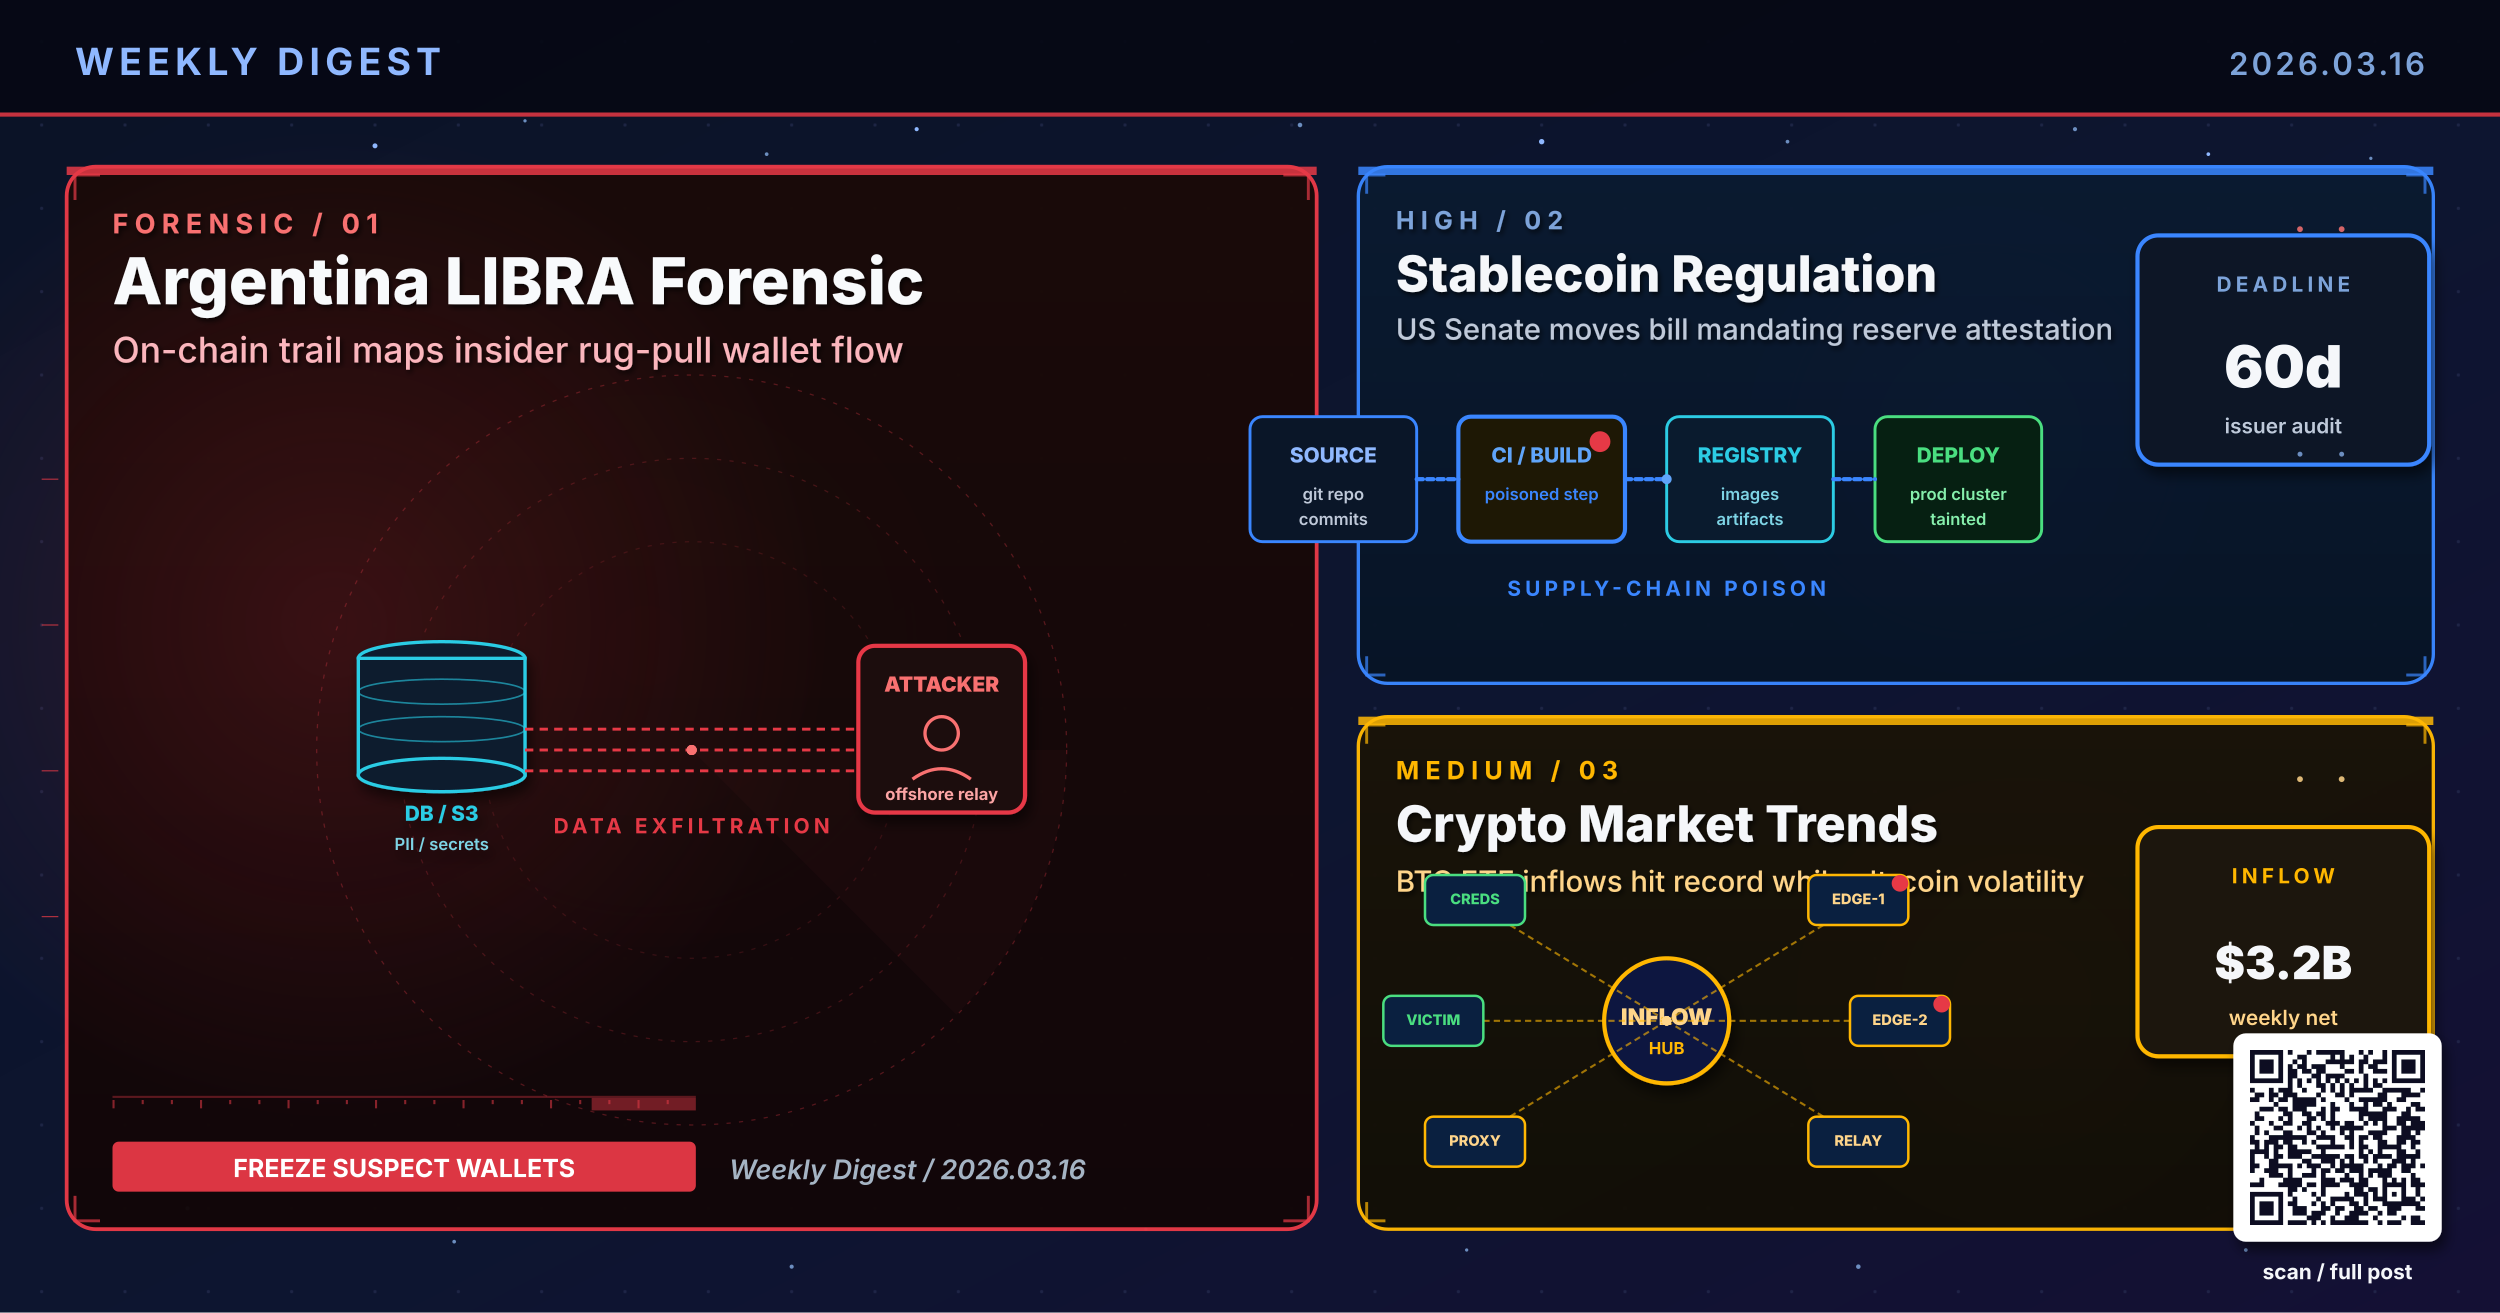
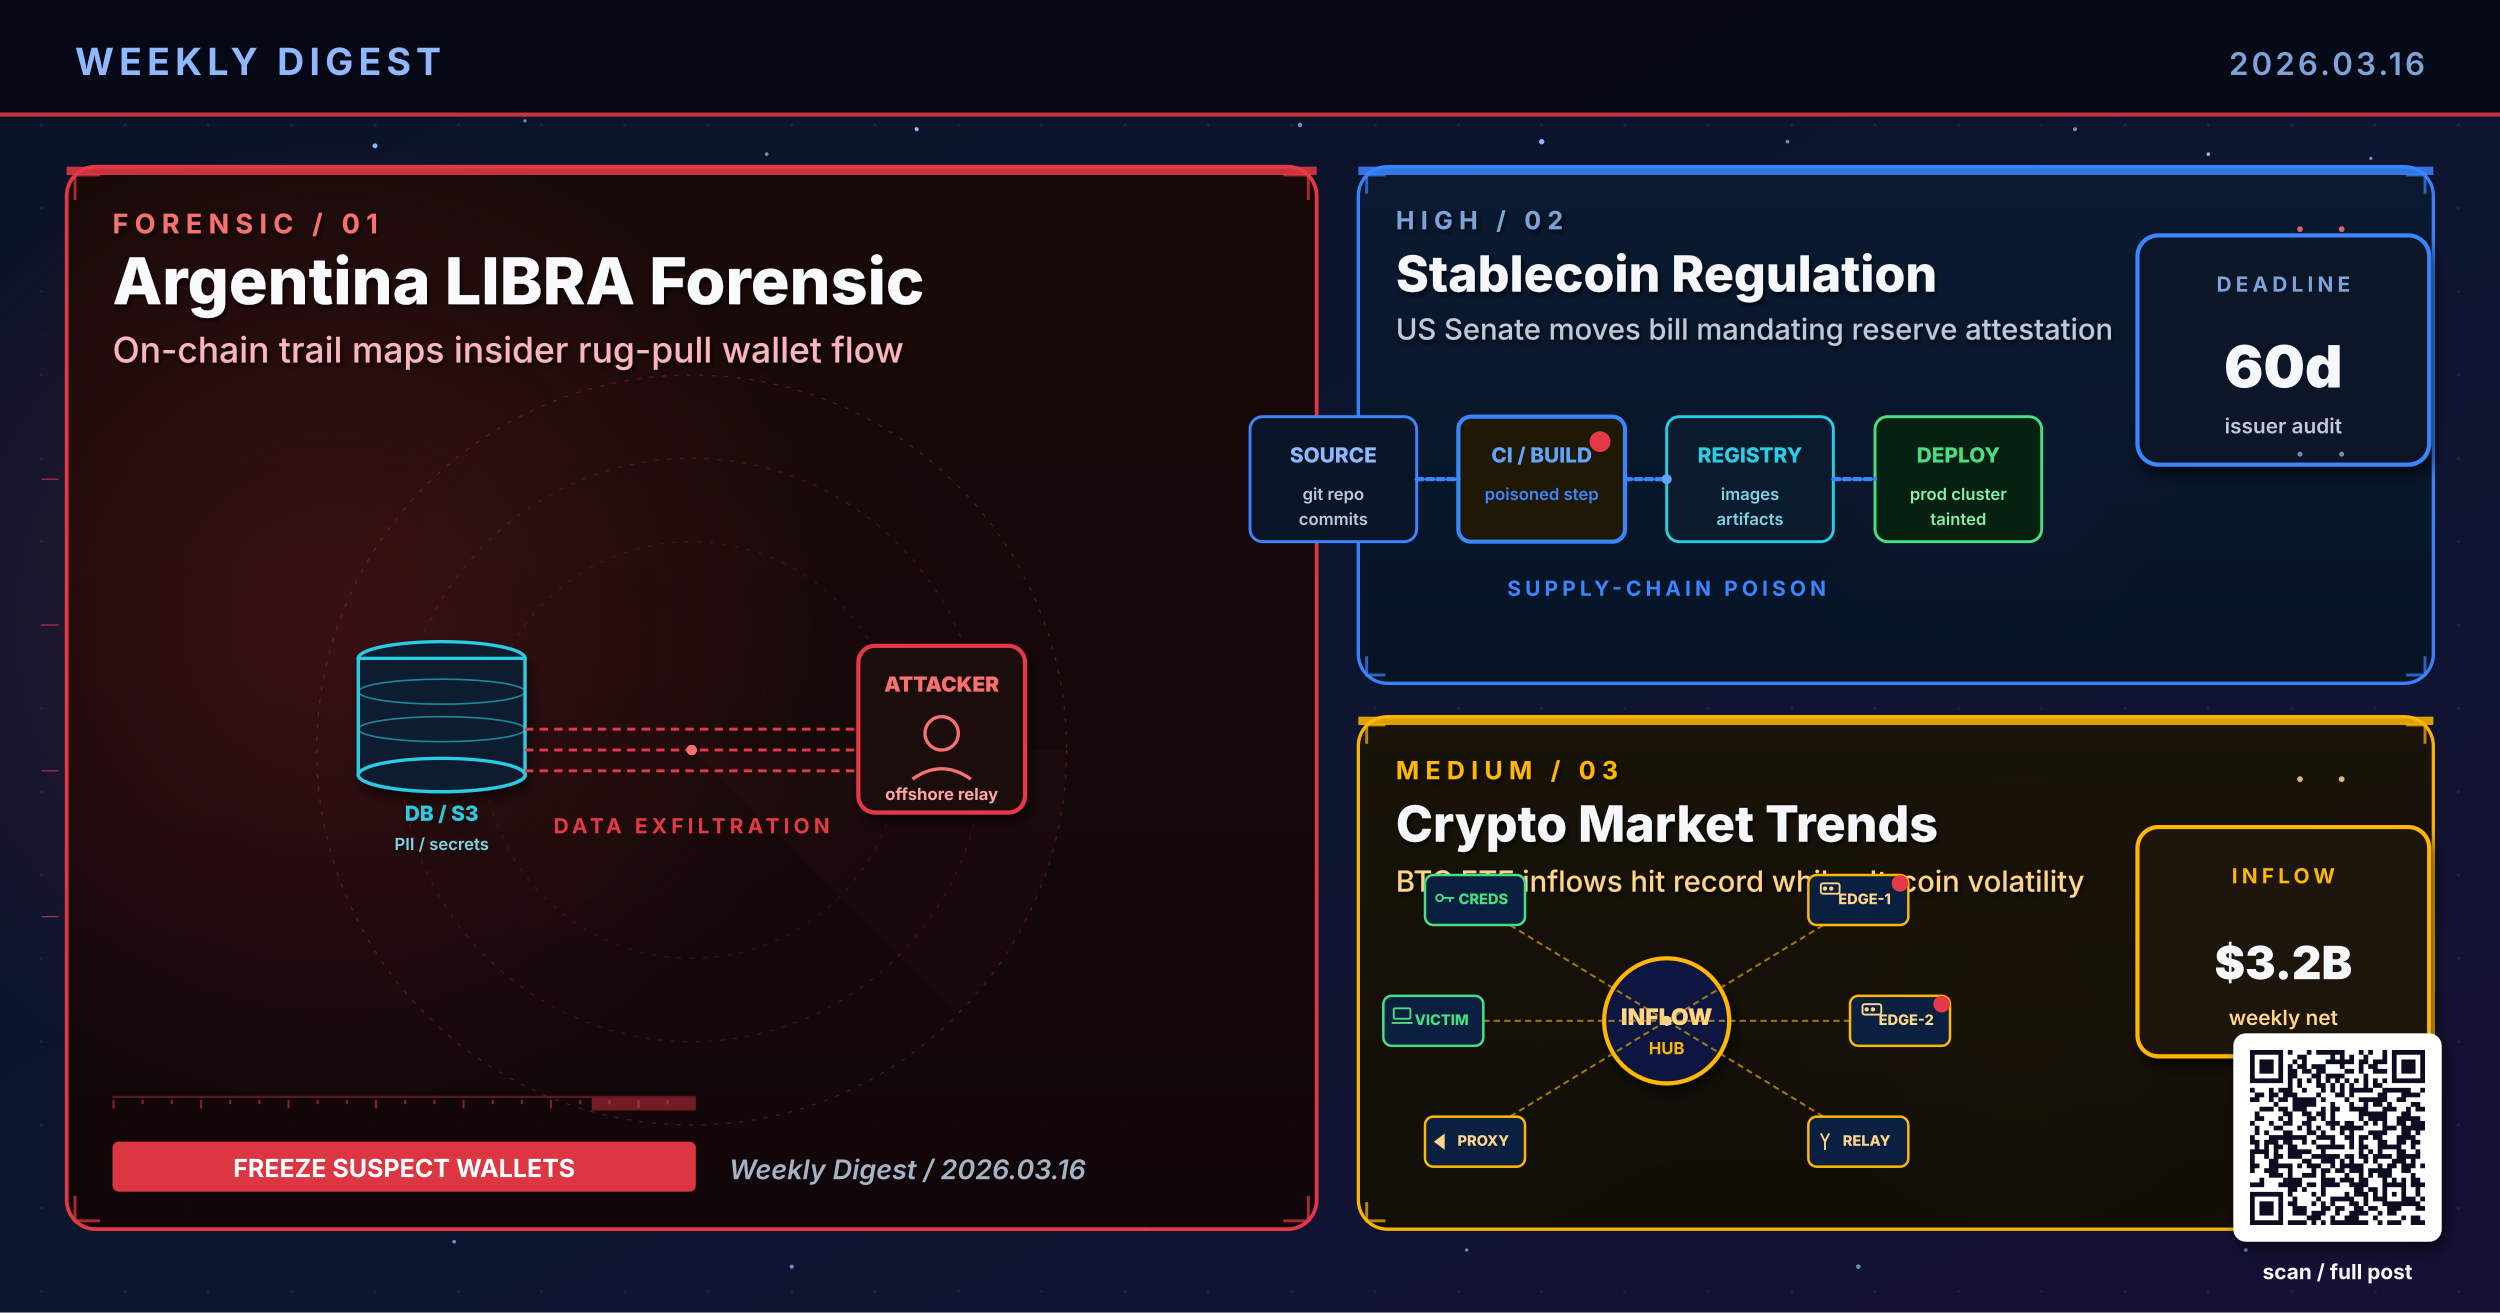
<svg xmlns="http://www.w3.org/2000/svg" viewBox="0 0 1200 630" width="1200" height="630" role="img" aria-label="Weekly digest cover 2026.03.16: Argentina LIBRA Forensic, Stablecoin Regulation, Crypto Market Trends">
  <defs>
    <linearGradient id="bgSpread" x1="0%" y1="0%" x2="100%" y2="100%">
      <stop offset="0%" stop-color="#0B1326" />
      <stop offset="55%" stop-color="#0D1530" />
      <stop offset="100%" stop-color="#141034" />
    </linearGradient>
    <linearGradient id="heroPanel" x1="0%" y1="0%" x2="0%" y2="100%">
      <stop offset="0%" stop-color="#1A0A08" />
      <stop offset="100%" stop-color="#110608" />
    </linearGradient>
    <linearGradient id="heroPanelBlue" x1="0%" y1="0%" x2="0%" y2="100%">
      <stop offset="0%" stop-color="#0A1A30" />
      <stop offset="100%" stop-color="#071426" />
    </linearGradient>
    <linearGradient id="heroPanelAmber" x1="0%" y1="0%" x2="0%" y2="100%">
      <stop offset="0%" stop-color="#1A1208" />
      <stop offset="100%" stop-color="#120E06" />
    </linearGradient>
    <linearGradient id="heroPanelGreen" x1="0%" y1="0%" x2="0%" y2="100%">
      <stop offset="0%" stop-color="#08160E" />
      <stop offset="100%" stop-color="#04100A" />
    </linearGradient>
    <linearGradient id="heroPanelPurple" x1="0%" y1="0%" x2="0%" y2="100%">
      <stop offset="0%" stop-color="#110629" />
      <stop offset="100%" stop-color="#0A0418" />
    </linearGradient>
    <radialGradient id="hotRed" cx="50%" cy="50%" r="50%">
      <stop offset="0%" stop-color="#E63946" stop-opacity="0.6" />
      <stop offset="100%" stop-color="#E63946" stop-opacity="0" />
    </radialGradient>
    <radialGradient id="hotBlue" cx="50%" cy="50%" r="50%">
      <stop offset="0%" stop-color="#3A86FF" stop-opacity="0.5" />
      <stop offset="100%" stop-color="#3A86FF" stop-opacity="0" />
    </radialGradient>
    <radialGradient id="hotAmber" cx="50%" cy="50%" r="50%">
      <stop offset="0%" stop-color="#FFB703" stop-opacity="0.45" />
      <stop offset="100%" stop-color="#FFB703" stop-opacity="0" />
    </radialGradient>
    <radialGradient id="hotGreen" cx="50%" cy="50%" r="50%">
      <stop offset="0%" stop-color="#4ADE80" stop-opacity="0.45" />
      <stop offset="100%" stop-color="#4ADE80" stop-opacity="0" />
    </radialGradient>
    <radialGradient id="hotPurple" cx="50%" cy="50%" r="50%">
      <stop offset="0%" stop-color="#A78BFA" stop-opacity="0.45" />
      <stop offset="100%" stop-color="#A78BFA" stop-opacity="0" />
    </radialGradient>
    <pattern id="envGrid" x="0" y="0" width="40" height="40" patternUnits="userSpaceOnUse">
      <circle cx="20" cy="20" r="0.8" fill="#2A3256" opacity="0.55" />
    </pattern>
    <filter id="softShadow" x="-10%" y="-10%" width="130%" height="130%">
      <feGaussianBlur in="SourceAlpha" stdDeviation="3" />
      <feOffset dx="2" dy="4" />
      <feComponentTransfer>
        <feFuncA type="linear" slope="0.55" />
      </feComponentTransfer>
      <feMerge>
        <feMergeNode />
        <feMergeNode in="SourceGraphic" />
      </feMerge>
    </filter>
    <filter id="textShadow" x="-10%" y="-10%" width="130%" height="130%">
      <feGaussianBlur in="SourceAlpha" stdDeviation="1.2" />
      <feOffset dx="1" dy="1.5" />
      <feComponentTransfer>
        <feFuncA type="linear" slope="0.7" />
      </feComponentTransfer>
      <feMerge>
        <feMergeNode />
        <feMergeNode in="SourceGraphic" />
      </feMerge>
    </filter>
  </defs>
  <rect width="1200" height="630" fill="url(#bgSpread)" />
  <rect width="1200" height="630" fill="url(#envGrid)" />
  <circle cx="310" cy="310" r="160" fill="url(#hotRed)">
    <animate attributeName="opacity" values="0.6;1;0.6" dur="5.8s" repeatCount="indefinite" />
  </circle>
  <circle cx="950" cy="210" r="120" fill="url(#hotBlue)">
    <animate attributeName="opacity" values="0.45;0.85;0.45" dur="6.4s" repeatCount="indefinite" />
  </circle>
  <circle cx="970" cy="480" r="110" fill="url(#hotAmber)">
    <animate attributeName="opacity" values="0.4;0.75;0.4" dur="7.1s" repeatCount="indefinite" />
  </circle>
  <g fill="#8FB8FF">
    <circle cx="180" cy="70" r="1.2">
      <animate attributeName="opacity" values="0.2;1;0.2" dur="3.4s" repeatCount="indefinite" />
    </circle>
    <circle cx="440" cy="62" r="1">
      <animate attributeName="opacity" values="0.2;0.9;0.2" dur="4.2s" repeatCount="indefinite" />
    </circle>
    <circle cx="740" cy="68" r="1.3">
      <animate attributeName="opacity" values="0.25;1;0.25" dur="3.9s" repeatCount="indefinite" />
    </circle>
    <circle cx="1060" cy="74" r="0.9">
      <animate attributeName="opacity" values="0.2;0.85;0.2" dur="5.1s" repeatCount="indefinite" />
    </circle>
    <circle cx="90" cy="580" r="1">
      <animate attributeName="opacity" values="0.15;0.8;0.15" dur="4.7s" repeatCount="indefinite" />
    </circle>
    <circle cx="550" cy="590" r="0.8">
      <animate attributeName="opacity" values="0.2;0.75;0.2" dur="3.6s" begin="0.5s" repeatCount="indefinite" />
    </circle>
  </g>
  <g fill="#7DA3D9" opacity="0.85">
    <circle cx="252" cy="58" r="0.8">
      <animate attributeName="opacity" values="0.15;0.7;0.15" dur="4.3s" repeatCount="indefinite" />
    </circle>
    <circle cx="368" cy="74" r="0.9">
      <animate attributeName="opacity" values="0.2;0.85;0.2" dur="3.8s" begin="0.4s" repeatCount="indefinite" />
    </circle>
    <circle cx="624" cy="60" r="1.1">
      <animate attributeName="opacity" values="0.25;0.95;0.25" dur="4.5s" repeatCount="indefinite" />
    </circle>
    <circle cx="858" cy="68" r="0.9">
      <animate attributeName="opacity" values="0.2;0.8;0.2" dur="3.6s" begin="0.6s" repeatCount="indefinite" />
    </circle>
    <circle cx="996" cy="62" r="1.0">
      <animate attributeName="opacity" values="0.2;0.9;0.2" dur="4.0s" begin="0.2s" repeatCount="indefinite" />
    </circle>
    <circle cx="1138" cy="76" r="0.8">
      <animate attributeName="opacity" values="0.15;0.7;0.15" dur="5.2s" begin="0.5s" repeatCount="indefinite" />
    </circle>
    <circle cx="218" cy="596" r="0.9">
      <animate attributeName="opacity" values="0.18;0.75;0.18" dur="4.6s" begin="0.3s" repeatCount="indefinite" />
    </circle>
    <circle cx="380" cy="608" r="1.0">
      <animate attributeName="opacity" values="0.2;0.85;0.2" dur="3.9s" begin="0.7s" repeatCount="indefinite" />
    </circle>
    <circle cx="704" cy="600" r="0.8">
      <animate attributeName="opacity" values="0.18;0.7;0.18" dur="4.2s" begin="0.4s" repeatCount="indefinite" />
    </circle>
    <circle cx="892" cy="608" r="1.1">
      <animate attributeName="opacity" values="0.22;0.9;0.22" dur="4.7s" begin="0.6s" repeatCount="indefinite" />
    </circle>
    <circle cx="1078" cy="600" r="0.9">
      <animate attributeName="opacity" values="0.2;0.85;0.2" dur="3.6s" begin="0.8s" repeatCount="indefinite" />
    </circle>
  </g>
  <rect x="0" y="0" width="1200" height="56" fill="#050813" opacity="0.92" />
  <text x="36" y="36" font-family="Inter, Helvetica, Arial, sans-serif" font-size="18" font-weight="700" fill="#8FB8FF" letter-spacing="2.5">WEEKLY DIGEST</text>
  <text x="1164" y="36" font-family="Inter, Helvetica, Arial, sans-serif" font-size="15" font-weight="600" fill="#7DA3D9" letter-spacing="1.5" text-anchor="end">2026.03.16</text>
  <rect x="0" y="54" width="1200" height="2" fill="#E63946" opacity="0.85">
    <animate attributeName="opacity" values="0.4;1;0.4" dur="4.8s" repeatCount="indefinite" />
  </rect>
  <rect x="32" y="80" width="600" height="510" rx="14" ry="14" fill="url(#heroPanel)" stroke="#E63946" stroke-width="1.8" opacity="0.98" />
  <circle cx="160" cy="300" r="240" fill="url(#hotRed)" opacity="0.28" />
  <rect x="32" y="80" width="600" height="4" fill="#E63946" opacity="0.85">
    <animate attributeName="opacity" values="0.5;1;0.5" dur="3.4s" repeatCount="indefinite" />
  </rect>
  <g filter="url(#textShadow)">
    <text x="54" y="112" font-family="Inter, Helvetica, Arial, sans-serif" font-size="13" font-weight="700" fill="#F87171" letter-spacing="3">FORENSIC  /  01</text>
    <text x="54" y="146" font-family="Inter, Helvetica, Arial, sans-serif" font-size="31" font-weight="800" fill="#F8FAFC">Argentina LIBRA Forensic</text>
    <text x="54" y="174" font-family="Inter, Helvetica, Arial, sans-serif" font-size="17" font-weight="500" fill="#FBB6BD">On-chain trail maps insider rug-pull wallet flow</text>
  </g>
  <g transform="translate(332,360)" opacity="0.32">
    <circle r="180" fill="none" stroke="#E63946" stroke-width="0.6" stroke-dasharray="2 4" />
    <circle r="140" fill="none" stroke="#E63946" stroke-width="0.6" stroke-dasharray="2 4" opacity="0.7" />
    <circle r="100" fill="none" stroke="#E63946" stroke-width="0.6" stroke-dasharray="2 4" opacity="0.5" />
    <g>
      <path d="M0 0 L180 0 A180 180 0 0 1 127 127 Z" fill="#E63946" opacity="0.10" />
      <animateTransform attributeName="transform" type="rotate" from="0" to="360" dur="14s" repeatCount="indefinite" />
    </g>
  </g>
  <g stroke="#E63946" stroke-width="1.4" fill="none" opacity="0.7">
    <path d="M36 96 L36 84 L48 84" />
    <path d="M616 84 L628 84 L628 96" />
    <path d="M36 574 L36 586 L48 586" />
    <path d="M616 586 L628 586 L628 574" />
  </g>
  <g>
    <rect x="54" y="526" width="280" height="1" fill="#E63946" opacity="0.35" />
    <rect x="54" y="528" width="1" height="4" fill="#E63946" opacity="0.55" />
    <rect x="68" y="528" width="1" height="2" fill="#E63946" opacity="0.55" />
    <rect x="82" y="528" width="1" height="2" fill="#E63946" opacity="0.55" />
    <rect x="96" y="528" width="1" height="4" fill="#E63946" opacity="0.55" />
    <rect x="110" y="528" width="1" height="2" fill="#E63946" opacity="0.55" />
    <rect x="124" y="528" width="1" height="2" fill="#E63946" opacity="0.55" />
    <rect x="138" y="528" width="1" height="4" fill="#E63946" opacity="0.55" />
    <rect x="152" y="528" width="1" height="2" fill="#E63946" opacity="0.55" />
    <rect x="166" y="528" width="1" height="2" fill="#E63946" opacity="0.55" />
    <rect x="180" y="528" width="1" height="4" fill="#E63946" opacity="0.55" />
    <rect x="194" y="528" width="1" height="2" fill="#E63946" opacity="0.55" />
    <rect x="208" y="528" width="1" height="2" fill="#E63946" opacity="0.55" />
    <rect x="222" y="528" width="1" height="4" fill="#E63946" opacity="0.55" />
    <rect x="236" y="528" width="1" height="2" fill="#E63946" opacity="0.55" />
    <rect x="250" y="528" width="1" height="2" fill="#E63946" opacity="0.55" />
    <rect x="264" y="528" width="1" height="4" fill="#E63946" opacity="0.55" />
    <rect x="278" y="528" width="1" height="2" fill="#E63946" opacity="0.55" />
    <rect x="292" y="528" width="1" height="2" fill="#E63946" opacity="0.55" />
    <rect x="306" y="528" width="1" height="4" fill="#E63946" opacity="0.55" />
    <rect x="320" y="528" width="1" height="2" fill="#E63946" opacity="0.55" />
    <rect x="284" y="527" width="50" height="6" fill="#E63946" opacity="0.45">
      <animate attributeName="x" values="54;284;54" dur="6.4s" repeatCount="indefinite" />
      <animate attributeName="opacity" values="0.2;0.7;0.2" dur="6.4s" repeatCount="indefinite" />
    </rect>
  </g>
  <g transform="translate(332,360)">
    <g transform="translate(-160,-50)" filter="url(#softShadow)">
      <ellipse cx="40" cy="6" rx="40" ry="8" fill="#0A1B2E" stroke="#2CCCE4" stroke-width="1.6" />
      <rect x="0" y="6" width="80" height="56" fill="#0A1B2E" stroke="#2CCCE4" stroke-width="1.6" />
      <ellipse cx="40" cy="62" rx="40" ry="8" fill="#0A1B2E" stroke="#2CCCE4" stroke-width="1.6" />
      <ellipse cx="40" cy="22" rx="40" ry="6" fill="none" stroke="#2CCCE4" stroke-width="0.8" opacity="0.6" />
      <ellipse cx="40" cy="40" rx="40" ry="6" fill="none" stroke="#2CCCE4" stroke-width="0.8" opacity="0.6" />
      <text x="40" y="84" text-anchor="middle" font-family="Inter, monospace" font-size="10" font-weight="800" fill="#2CCCE4">DB / S3</text>
      <text x="40" y="98" text-anchor="middle" font-family="Inter, monospace" font-size="8" font-weight="600" fill="#7ED4E5">PII  /  secrets</text>
    </g>
    <g transform="translate(80,-50)" filter="url(#softShadow)">
      <rect x="0" y="0" width="80" height="80" rx="8" fill="#1E0A0A" stroke="#E63946" stroke-width="2" />
      <text x="40" y="22" text-anchor="middle" font-family="Inter, monospace" font-size="10" font-weight="900" fill="#F87171">ATTACKER</text>
      <g transform="translate(20,32)" stroke="#F87171" stroke-width="1.6" fill="none">
        <circle cx="20" cy="10" r="8" />
        <path d="M6 32 Q20 22 34 32" />
      </g>
      <text x="40" y="74" text-anchor="middle" font-family="Inter, monospace" font-size="8" font-weight="700" fill="#FCA5A5">offshore relay</text>
    </g>
    <g stroke="#E63946" stroke-width="1.4" stroke-dasharray="4 3" fill="none">
      <path d="M-80 -10 L80 -10">
        <animate attributeName="stroke-dashoffset" values="0;-14" dur="1.2s" repeatCount="indefinite" />
      </path>
      <path d="M-80 0 L80 0">
        <animate attributeName="stroke-dashoffset" values="0;-14" dur="1.4s" begin="0.2s" repeatCount="indefinite" />
      </path>
      <path d="M-80 10 L80 10">
        <animate attributeName="stroke-dashoffset" values="0;-14" dur="1s" begin="0.4s" repeatCount="indefinite" />
      </path>
    </g>
    <g fill="#F87171">
      <circle r="2.4">
        <animateMotion path="M-80 -10 L80 -10" dur="2s" repeatCount="indefinite" />
      </circle>
      <circle r="2.4">
        <animateMotion path="M-80 0 L80 0" dur="2.2s" begin="0.4s" repeatCount="indefinite" />
      </circle>
      <circle r="2.4">
        <animateMotion path="M-80 10 L80 10" dur="2.4s" begin="0.8s" repeatCount="indefinite" />
      </circle>
    </g>
    <text x="0" y="40" text-anchor="middle" font-family="Inter, Helvetica, Arial, sans-serif" font-size="10" font-weight="700" fill="#E63946" letter-spacing="2">DATA EXFILTRATION</text>
  </g>
  <g transform="translate(54,548)">
    <rect x="0" y="0" width="280" height="24" rx="3" fill="#E63946" opacity="0.95" />
    <text x="140" y="17" text-anchor="middle" font-family="Inter, Helvetica, Arial, sans-serif" font-size="12" font-weight="700" fill="#FFFFFF">FREEZE SUSPECT WALLETS</text>
  </g>
  <text x="350" y="566" font-family="Inter, Helvetica, Arial, sans-serif" font-size="13" font-weight="600" fill="#A5B4C4" font-style="italic">Weekly Digest  /  2026.03.16</text>
  <rect x="652" y="80" width="516" height="248" rx="14" ry="14" fill="url(#heroPanelBlue)" stroke="#3A86FF" stroke-width="1.6" opacity="0.97" />
  <rect x="652" y="80" width="516" height="4" fill="#3A86FF" opacity="0.85">
    <animate attributeName="opacity" values="0.5;1;0.5" dur="4.2s" repeatCount="indefinite" />
  </rect>
  <g filter="url(#textShadow)">
    <text x="670" y="110" font-family="Inter, Helvetica, Arial, sans-serif" font-size="12" font-weight="700" fill="#7DA3D9" letter-spacing="3">HIGH  /  02</text>
    <text x="670" y="140" font-family="Inter, Helvetica, Arial, sans-serif" font-size="24" font-weight="800" fill="#F5F7FA">Stablecoin Regulation</text>
    <text x="670" y="163" font-family="Inter, Helvetica, Arial, sans-serif" font-size="14" font-weight="500" fill="#BFC9D9">US Senate moves bill mandating reserve attestation</text>
  </g>
  <g stroke="#3A86FF" stroke-width="1.4" fill="none" opacity="0.7">
    <path d="M656 93 L656 84 L665 84" />
    <path d="M1155 84 L1164 84 L1164 93" />
    <path d="M656 315 L656 324 L665 324" />
    <path d="M1155 324 L1164 324 L1164 315" />
  </g>
  <g transform="translate(800,230)" font-family="Inter, monospace" font-weight="800">
    <g transform="translate(-200,-30)">
      <rect x="0" y="0" width="80" height="60" rx="6" fill="#0A1628" stroke="#3A86FF" stroke-width="1.4" />
      <text x="40" y="22" text-anchor="middle" font-size="10" fill="#8FB8FF">SOURCE</text>
      <text x="40" y="40" text-anchor="middle" font-size="8" font-weight="600" fill="#BFC9D9">git repo</text>
      <text x="40" y="52" text-anchor="middle" font-size="8" font-weight="600" fill="#BFC9D9">commits</text>
    </g>
    <g transform="translate(-100,-30)">
      <rect x="0" y="0" width="80" height="60" rx="6" fill="#1E1805" stroke="#3A86FF" stroke-width="2">
        <animate attributeName="stroke-opacity" values="0.6;1;0.6" dur="1.8s" repeatCount="indefinite" />
      </rect>
      <text x="40" y="22" text-anchor="middle" font-size="10" fill="#60A5FA">CI / BUILD</text>
      <text x="40" y="40" text-anchor="middle" font-size="8" font-weight="600" fill="#3A86FF">poisoned step</text>
      <circle cx="68" cy="12" r="5" fill="#E63946">
        <animate attributeName="opacity" values="0.4;1;0.4" dur="1.2s" repeatCount="indefinite" />
      </circle>
    </g>
    <g transform="translate(0,-30)">
      <rect x="0" y="0" width="80" height="60" rx="6" fill="#0A1B2E" stroke="#2CCCE4" stroke-width="1.4" />
      <text x="40" y="22" text-anchor="middle" font-size="10" fill="#2CCCE4">REGISTRY</text>
      <text x="40" y="40" text-anchor="middle" font-size="8" font-weight="600" fill="#7ED4E5">images</text>
      <text x="40" y="52" text-anchor="middle" font-size="8" font-weight="600" fill="#7ED4E5">artifacts</text>
    </g>
    <g transform="translate(100,-30)">
      <rect x="0" y="0" width="80" height="60" rx="6" fill="#062012" stroke="#4ADE80" stroke-width="1.4" />
      <text x="40" y="22" text-anchor="middle" font-size="10" fill="#4ADE80">DEPLOY</text>
      <text x="40" y="40" text-anchor="middle" font-size="8" font-weight="600" fill="#86EFAC">prod cluster</text>
      <text x="40" y="52" text-anchor="middle" font-size="8" font-weight="600" fill="#86EFAC">tainted</text>
    </g>
    <g stroke="#3A86FF" stroke-width="2" fill="none" stroke-linecap="round">
      <path d="M-120 0 L-100 0" stroke-dasharray="3 2">
        <animate attributeName="stroke-dashoffset" values="0;-10" dur="1s" repeatCount="indefinite" />
      </path>
      <path d="M-20 0 L0 0" stroke-dasharray="3 2">
        <animate attributeName="stroke-dashoffset" values="0;-10" dur="1s" repeatCount="indefinite" />
      </path>
      <path d="M80 0 L100 0" stroke-dasharray="3 2">
        <animate attributeName="stroke-dashoffset" values="0;-10" dur="1s" repeatCount="indefinite" />
      </path>
    </g>
    <g fill="#60A5FA">
      <circle r="2.4">
        <animateMotion path="M-120 0 L100 0" dur="3.6s" repeatCount="indefinite" />
      </circle>
      <circle r="2" opacity="0.7">
        <animateMotion path="M-120 0 L100 0" dur="3.6s" begin="1.2s" repeatCount="indefinite" />
      </circle>
    </g>
    <text x="0" y="56" text-anchor="middle" font-family="Inter, Helvetica, Arial, sans-serif" font-size="10" font-weight="700" fill="#3A86FF" letter-spacing="2">SUPPLY-CHAIN POISON</text>
  </g>
  <g transform="translate(1094,168)" filter="url(#softShadow)">
    <rect x="-68" y="-55" width="140" height="110" rx="10" fill="#071426" stroke="#3A86FF" stroke-width="2" />
    <text x="2" y="-28" text-anchor="middle" font-family="Inter, Helvetica, Arial, sans-serif" font-size="10" font-weight="700" letter-spacing="2" fill="#7DA3D9">DEADLINE</text>
    <text x="2" y="18" text-anchor="middle" font-family="Inter, Helvetica, Arial, sans-serif" font-size="28" font-weight="900" fill="#F5F7FA">60d</text>
    <text x="2" y="40" text-anchor="middle" font-family="Inter, Helvetica, Arial, sans-serif" font-size="10" font-weight="600" fill="#BFC9D9">issuer audit</text>
  </g>
  <rect x="652" y="344" width="516" height="246" rx="14" ry="14" fill="url(#heroPanelAmber)" stroke="#FFB703" stroke-width="1.6" opacity="0.97" />
  <rect x="652" y="344" width="516" height="4" fill="#FFB703" opacity="0.85">
    <animate attributeName="opacity" values="0.5;1;0.5" dur="4.8s" repeatCount="indefinite" />
  </rect>
  <g filter="url(#textShadow)">
    <text x="670" y="374" font-family="Inter, Helvetica, Arial, sans-serif" font-size="12" font-weight="700" fill="#FFB703" letter-spacing="3">MEDIUM  /  03</text>
    <text x="670" y="404" font-family="Inter, Helvetica, Arial, sans-serif" font-size="24" font-weight="800" fill="#F5F7FA">Crypto Market Trends</text>
    <text x="670" y="428" font-family="Inter, Helvetica, Arial, sans-serif" font-size="14" font-weight="500" fill="#FFD58A">BTC ETF inflows hit record while alt-coin volatility</text>
  </g>
  <g stroke="#FFB703" stroke-width="1.4" fill="none" opacity="0.7">
    <path d="M656 357 L656 348 L665 348" />
    <path d="M1155 348 L1164 348 L1164 357" />
    <path d="M656 577 L656 586 L665 586" />
    <path d="M1155 586 L1164 586 L1164 577" />
  </g>
  <g transform="translate(800,490)">
    <circle cx="0" cy="0" r="30" fill="#0A1540" stroke="#FFB703" stroke-width="2" filter="url(#softShadow)">
      <animate attributeName="r" values="28;34;28" dur="3.2s" repeatCount="indefinite" />
    </circle>
    <text x="0" y="2" text-anchor="middle" font-family="Inter, monospace" font-size="11" font-weight="900" fill="#FFD58A">INFLOW</text>
    <text x="0" y="16" text-anchor="middle" font-family="Inter, monospace" font-size="8" font-weight="700" fill="#FFB703">HUB</text>
    <g stroke="#FFB703" stroke-width="1" stroke-dasharray="3 2" fill="none" opacity="0.6">
      <line x1="0" y1="0" x2="90" y2="-55" />
      <line x1="0" y1="0" x2="108" y2="0" />
      <line x1="0" y1="0" x2="90" y2="55" />
      <line x1="0" y1="0" x2="-90" y2="55" />
      <line x1="0" y1="0" x2="-108" y2="0" />
      <line x1="0" y1="0" x2="-90" y2="-55" />
    </g>
    <g font-family="Inter, monospace" font-size="7" font-weight="800">
      <g transform="translate(92,-58)">
        <rect x="-24" y="-12" width="48" height="24" rx="4" fill="#0A2040" stroke="#FFB703" stroke-width="1.2" />
-         <text x="0" y="2" text-anchor="middle" fill="#FFD58A">EDGE-1</text>
+         <g transform="translate(-18,-8)" stroke="#FFD58A" stroke-width="0.9" fill="none">
+           <rect x="0" y="0" width="9" height="5" rx="1" />
+           <circle cx="2" cy="2.5" r="0.6" fill="#FFB703" />
+           <circle cx="5" cy="2.5" r="0.6" fill="#FFB703" />
+         </g>
+         <text x="3" y="2" text-anchor="middle" fill="#FFD58A">EDGE-1</text>
        <circle cx="20" cy="-8" r="4" fill="#E63946">
          <animate attributeName="opacity" values="0.4;1;0.4" dur="1.6s" repeatCount="indefinite" />
        </circle>
      </g>
      <g transform="translate(112,0)">
        <rect x="-24" y="-12" width="48" height="24" rx="4" fill="#0A2040" stroke="#FFB703" stroke-width="1.2" />
-         <text x="0" y="2" text-anchor="middle" fill="#FFD58A">EDGE-2</text>
+         <g transform="translate(-18,-8)" stroke="#FFD58A" stroke-width="0.9" fill="none">
+           <rect x="0" y="0" width="9" height="5" rx="1" />
+           <circle cx="2" cy="2.5" r="0.6" fill="#FFB703" />
+           <circle cx="5" cy="2.5" r="0.6" fill="#FFB703" />
+         </g>
+         <text x="3" y="2" text-anchor="middle" fill="#FFD58A">EDGE-2</text>
        <circle cx="20" cy="-8" r="4" fill="#E63946">
          <animate attributeName="opacity" values="0.4;1;0.4" dur="2s" begin="0.3s" repeatCount="indefinite" />
        </circle>
      </g>
      <g transform="translate(92,58)">
        <rect x="-24" y="-12" width="48" height="24" rx="4" fill="#0A2040" stroke="#FFB703" stroke-width="1.2" />
-         <text x="0" y="2" text-anchor="middle" fill="#FFD58A">RELAY</text>
+         <g transform="translate(-18,-4)" stroke="#FFD58A" stroke-width="0.9" fill="none">
+           <path d="M2 4 L0 0 M2 4 L4 0 M2 4 L2 8" />
+         </g>
+         <text x="4" y="2" text-anchor="middle" fill="#FFD58A">RELAY</text>
      </g>
      <g transform="translate(-92,58)">
        <rect x="-24" y="-12" width="48" height="24" rx="4" fill="#0A2040" stroke="#FFB703" stroke-width="1.2" />
-         <text x="0" y="2" text-anchor="middle" fill="#FFD58A">PROXY</text>
+         <g transform="translate(-19,-3)" stroke="#FFD58A" stroke-width="0.9" fill="none">
+           <path d="M0 3 L4 0 L4 6 Z" fill="#FFD58A" />
+         </g>
+         <text x="4" y="2" text-anchor="middle" fill="#FFD58A">PROXY</text>
      </g>
      <g transform="translate(-112,0)">
        <rect x="-24" y="-12" width="48" height="24" rx="4" fill="#0A2040" stroke="#4ADE80" stroke-width="1.2" />
-         <text x="0" y="2" text-anchor="middle" fill="#4ADE80">VICTIM</text>
+         <g transform="translate(-19,-6)" stroke="#4ADE80" stroke-width="0.9" fill="none">
+           <rect x="0" y="0" width="8" height="5" rx="0.6" />
+           <path d="M-1 7 L9 7" />
+         </g>
+         <text x="4" y="2" text-anchor="middle" fill="#4ADE80">VICTIM</text>
      </g>
      <g transform="translate(-92,-58)">
        <rect x="-24" y="-12" width="48" height="24" rx="4" fill="#0A2040" stroke="#4ADE80" stroke-width="1.2" />
-         <text x="0" y="2" text-anchor="middle" fill="#4ADE80">CREDS</text>
+         <g transform="translate(-19,-4)" stroke="#4ADE80" stroke-width="0.9" fill="none">
+           <circle cx="2" cy="3" r="1.6" />
+           <path d="M3.5 3 L9 3 M7 3 L7 5" />
+         </g>
+         <text x="4" y="2" text-anchor="middle" fill="#4ADE80">CREDS</text>
      </g>
    </g>
    <g fill="#FFD58A">
      <circle r="2.2">
        <animateMotion path="M0 0 L90 -55" dur="2s" repeatCount="indefinite" />
      </circle>
      <circle r="2.2">
        <animateMotion path="M0 0 L108 0" dur="1.8s" begin="0.3s" repeatCount="indefinite" />
      </circle>
      <circle r="2.2">
        <animateMotion path="M0 0 L90 55" dur="2.2s" begin="0.6s" repeatCount="indefinite" />
      </circle>
      <circle r="2.2">
        <animateMotion path="M0 0 L-90 55" dur="2.4s" begin="0.9s" repeatCount="indefinite" />
      </circle>
      <circle r="2.2">
        <animateMotion path="M0 0 L-108 0" dur="1.9s" begin="1.2s" repeatCount="indefinite" />
      </circle>
      <circle r="2.2">
        <animateMotion path="M0 0 L-90 -55" dur="2.1s" begin="1.5s" repeatCount="indefinite" />
      </circle>
    </g>
  </g>
  <g transform="translate(1094,452)" filter="url(#softShadow)">
    <rect x="-68" y="-55" width="140" height="110" rx="10" fill="#1A1208" stroke="#FFB703" stroke-width="2" />
    <text x="2" y="-28" text-anchor="middle" font-family="Inter, Helvetica, Arial, sans-serif" font-size="10" font-weight="700" letter-spacing="2" fill="#FFB703">INFLOW</text>
    <text x="2" y="18" text-anchor="middle" font-family="Inter, Helvetica, Arial, sans-serif" font-size="22" font-weight="900" fill="#F5F7FA">$3.2B</text>
    <text x="2" y="40" text-anchor="middle" font-family="Inter, Helvetica, Arial, sans-serif" font-size="10" font-weight="600" fill="#FFD58A">weekly net</text>
  </g>
  <g opacity="0.85">
    <g fill="#F87171">
      <circle cx="1104" cy="110" r="1.4">
        <animate attributeName="opacity" values="0.2;1;0.2" dur="1.8s" repeatCount="indefinite" />
      </circle>
      <circle cx="1124" cy="110" r="1.4">
        <animate attributeName="opacity" values="0.2;1;0.2" dur="1.4s" begin="0.3s" repeatCount="indefinite" />
      </circle>
    </g>
    <g fill="#7DA3D9">
      <circle cx="1104" cy="218" r="1.2">
        <animate attributeName="opacity" values="0.2;1;0.2" dur="2s" repeatCount="indefinite" />
      </circle>
      <circle cx="1124" cy="218" r="1.2">
        <animate attributeName="opacity" values="0.2;1;0.2" dur="1.6s" begin="0.4s" repeatCount="indefinite" />
      </circle>
    </g>
    <g fill="#FFD58A">
      <circle cx="1104" cy="374" r="1.4">
        <animate attributeName="opacity" values="0.2;1;0.2" dur="1.8s" repeatCount="indefinite" />
      </circle>
      <circle cx="1124" cy="374" r="1.4">
        <animate attributeName="opacity" values="0.2;1;0.2" dur="1.6s" begin="0.3s" repeatCount="indefinite" />
      </circle>
    </g>
    <g stroke="#E63946" stroke-width="0.5" fill="none">
      <path d="M20 230 L28 230">
        <animate attributeName="stroke-opacity" values="0;0.7;0" dur="2s" repeatCount="indefinite" />
      </path>
      <path d="M20 300 L28 300">
        <animate attributeName="stroke-opacity" values="0;0.7;0" dur="2.3s" begin="0.3s" repeatCount="indefinite" />
      </path>
      <path d="M20 370 L28 370">
        <animate attributeName="stroke-opacity" values="0;0.7;0" dur="1.9s" begin="0.6s" repeatCount="indefinite" />
      </path>
      <path d="M20 440 L28 440">
        <animate attributeName="stroke-opacity" values="0;0.7;0" dur="2.1s" begin="0.9s" repeatCount="indefinite" />
      </path>
    </g>
  </g>
  <g transform="translate(1080,504)" filter="url(#softShadow)">
    <rect x="-8" y="-8" width="100" height="100" rx="6" fill="#FFFFFF" />
    <path fill="#0A1020" d="M0.0 0.0h15.892v2.27h-15.892z M18.162 0.0h2.27v2.27h-2.27z M27.243 0.0h2.27v2.27h-2.27z M31.784 0.0h13.622v2.27h-13.622z M52.216 0.0h2.27v2.27h-2.27z M56.757 0.0h2.27v2.27h-2.27z M63.568 0.0h2.27v2.27h-2.27z M68.108 0.0h15.892v2.27h-15.892z M0.0 2.27h2.27v2.27h-2.27z M13.622 2.27h2.27v2.27h-2.27z M22.703 2.27h4.541v2.27h-4.541z M38.595 2.27h2.27v2.27h-2.27z M43.135 2.27h2.27v2.27h-2.27z M47.676 2.27h2.27v2.27h-2.27z M54.486 2.27h2.27v2.27h-2.27z M63.568 2.27h2.27v2.27h-2.27z M68.108 2.27h2.27v2.27h-2.27z M81.73 2.27h2.27v2.27h-2.27z M0.0 4.541h2.27v2.27h-2.27z M4.541 4.541h6.811v2.27h-6.811z M13.622 4.541h2.27v2.27h-2.27z M20.432 4.541h2.27v2.27h-2.27z M24.973 4.541h2.27v2.27h-2.27z M36.324 4.541h13.622v2.27h-13.622z M52.216 4.541h4.541v2.27h-4.541z M59.027 4.541h6.811v2.27h-6.811z M68.108 4.541h2.27v2.27h-2.27z M72.649 4.541h6.811v2.27h-6.811z M81.73 4.541h2.27v2.27h-2.27z M0.0 6.811h2.27v2.27h-2.27z M4.541 6.811h6.811v2.27h-6.811z M13.622 6.811h2.27v2.27h-2.27z M18.162 6.811h2.27v2.27h-2.27z M22.703 6.811h4.541v2.27h-4.541z M29.514 6.811h6.811v2.27h-6.811z M43.135 6.811h2.27v2.27h-2.27z M52.216 6.811h2.27v2.27h-2.27z M56.757 6.811h4.541v2.27h-4.541z M68.108 6.811h2.27v2.27h-2.27z M72.649 6.811h6.811v2.27h-6.811z M81.73 6.811h2.27v2.27h-2.27z M0.0 9.081h2.27v2.27h-2.27z M4.541 9.081h6.811v2.27h-6.811z M13.622 9.081h2.27v2.27h-2.27z M18.162 9.081h4.541v2.27h-4.541z M24.973 9.081h4.541v2.27h-4.541z M31.784 9.081h4.541v2.27h-4.541z M45.405 9.081h4.541v2.27h-4.541z M52.216 9.081h2.27v2.27h-2.27z M59.027 9.081h6.811v2.27h-6.811z M68.108 9.081h2.27v2.27h-2.27z M72.649 9.081h6.811v2.27h-6.811z M81.73 9.081h2.27v2.27h-2.27z M0.0 11.351h2.27v2.27h-2.27z M13.622 11.351h2.27v2.27h-2.27z M18.162 11.351h4.541v2.27h-4.541z M29.514 11.351h4.541v2.27h-4.541z M36.324 11.351h9.081v2.27h-9.081z M54.486 11.351h2.27v2.27h-2.27z M68.108 11.351h2.27v2.27h-2.27z M81.73 11.351h2.27v2.27h-2.27z M0.0 13.622h15.892v2.27h-15.892z M18.162 13.622h2.27v2.27h-2.27z M22.703 13.622h2.27v2.27h-2.27z M27.243 13.622h2.27v2.27h-2.27z M31.784 13.622h2.27v2.27h-2.27z M36.324 13.622h2.27v2.27h-2.27z M40.865 13.622h2.27v2.27h-2.27z M45.405 13.622h2.27v2.27h-2.27z M49.946 13.622h2.27v2.27h-2.27z M54.486 13.622h2.27v2.27h-2.27z M59.027 13.622h2.27v2.27h-2.27z M63.568 13.622h2.27v2.27h-2.27z M68.108 13.622h15.892v2.27h-15.892z M18.162 15.892h2.27v2.27h-2.27z M22.703 15.892h2.27v2.27h-2.27z M31.784 15.892h4.541v2.27h-4.541z M38.595 15.892h2.27v2.27h-2.27z M43.135 15.892h2.27v2.27h-2.27z M47.676 15.892h2.27v2.27h-2.27z M54.486 15.892h2.27v2.27h-2.27z M59.027 15.892h4.541v2.27h-4.541z M0.0 18.162h2.27v2.27h-2.27z M9.081 18.162h2.27v2.27h-2.27z M13.622 18.162h6.811v2.27h-6.811z M24.973 18.162h2.27v2.27h-2.27z M34.054 18.162h2.27v2.27h-2.27z M38.595 18.162h2.27v2.27h-2.27z M43.135 18.162h2.27v2.27h-2.27z M47.676 18.162h11.351v2.27h-11.351z M63.568 18.162h13.622v2.27h-13.622z M81.73 18.162h2.27v2.27h-2.27z M2.27 20.432h4.541v2.27h-4.541z M9.081 20.432h4.541v2.27h-4.541z M15.892 20.432h6.811v2.27h-6.811z M31.784 20.432h2.27v2.27h-2.27z M40.865 20.432h4.541v2.27h-4.541z M47.676 20.432h2.27v2.27h-2.27z M61.297 20.432h4.541v2.27h-4.541z M72.649 20.432h9.081v2.27h-9.081z M0.0 22.703h4.541v2.27h-4.541z M9.081 22.703h2.27v2.27h-2.27z M13.622 22.703h4.541v2.27h-4.541z M20.432 22.703h11.351v2.27h-11.351z M34.054 22.703h2.27v2.27h-2.27z M45.405 22.703h2.27v2.27h-2.27z M52.216 22.703h13.622v2.27h-13.622z M70.378 22.703h4.541v2.27h-4.541z M11.351 24.973h2.27v2.27h-2.27z M20.432 24.973h11.351v2.27h-11.351z M38.595 24.973h2.27v2.27h-2.27z M47.676 24.973h2.27v2.27h-2.27z M54.486 24.973h2.27v2.27h-2.27z M59.027 24.973h4.541v2.27h-4.541z M65.838 24.973h2.27v2.27h-2.27z M77.189 24.973h4.541v2.27h-4.541z M4.541 27.243h6.811v2.27h-6.811z M13.622 27.243h4.541v2.27h-4.541z M20.432 27.243h6.811v2.27h-6.811z M34.054 27.243h2.27v2.27h-2.27z M38.595 27.243h4.541v2.27h-4.541z M47.676 27.243h9.081v2.27h-9.081z M63.568 27.243h6.811v2.27h-6.811z M74.919 27.243h2.27v2.27h-2.27z M79.459 27.243h4.541v2.27h-4.541z M2.27 29.514h2.27v2.27h-2.27z M15.892 29.514h4.541v2.27h-4.541z M24.973 29.514h4.541v2.27h-4.541z M31.784 29.514h4.541v2.27h-4.541z M38.595 29.514h2.27v2.27h-2.27z M52.216 29.514h13.622v2.27h-13.622z M72.649 29.514h4.541v2.27h-4.541z M2.27 31.784h4.541v2.27h-4.541z M13.622 31.784h2.27v2.27h-2.27z M18.162 31.784h2.27v2.27h-2.27z M27.243 31.784h4.541v2.27h-4.541z M34.054 31.784h2.27v2.27h-2.27z M38.595 31.784h2.27v2.27h-2.27z M52.216 31.784h2.27v2.27h-2.27z M56.757 31.784h9.081v2.27h-9.081z M70.378 31.784h11.351v2.27h-11.351z M0.0 34.054h2.27v2.27h-2.27z M9.081 34.054h2.27v2.27h-2.27z M15.892 34.054h4.541v2.27h-4.541z M24.973 34.054h4.541v2.27h-4.541z M36.324 34.054h6.811v2.27h-6.811z M45.405 34.054h4.541v2.27h-4.541z M54.486 34.054h2.27v2.27h-2.27z M59.027 34.054h2.27v2.27h-2.27z M63.568 34.054h2.27v2.27h-2.27z M70.378 34.054h4.541v2.27h-4.541z M77.189 34.054h6.811v2.27h-6.811z M2.27 36.324h2.27v2.27h-2.27z M11.351 36.324h4.541v2.27h-4.541z M22.703 36.324h2.27v2.27h-2.27z M27.243 36.324h2.27v2.27h-2.27z M31.784 36.324h2.27v2.27h-2.27z M38.595 36.324h2.27v2.27h-2.27z M43.135 36.324h11.351v2.27h-11.351z M63.568 36.324h6.811v2.27h-6.811z M72.649 36.324h11.351v2.27h-11.351z M2.27 38.595h2.27v2.27h-2.27z M6.811 38.595h2.27v2.27h-2.27z M15.892 38.595h4.541v2.27h-4.541z M27.243 38.595h4.541v2.27h-4.541z M34.054 38.595h2.27v2.27h-2.27z M43.135 38.595h2.27v2.27h-2.27z M47.676 38.595h2.27v2.27h-2.27z M56.757 38.595h9.081v2.27h-9.081z M72.649 38.595h4.541v2.27h-4.541z M79.459 38.595h2.27v2.27h-2.27z M0.0 40.865h2.27v2.27h-2.27z M9.081 40.865h18.162v2.27h-18.162z M31.784 40.865h9.081v2.27h-9.081z M45.405 40.865h4.541v2.27h-4.541z M52.216 40.865h4.541v2.27h-4.541z M59.027 40.865h4.541v2.27h-4.541z M70.378 40.865h9.081v2.27h-9.081z M0.0 43.135h4.541v2.27h-4.541z M6.811 43.135h6.811v2.27h-6.811z M15.892 43.135h4.541v2.27h-4.541z M24.973 43.135h2.27v2.27h-2.27z M29.514 43.135h2.27v2.27h-2.27z M38.595 43.135h2.27v2.27h-2.27z M47.676 43.135h2.27v2.27h-2.27z M52.216 43.135h2.27v2.27h-2.27z M61.297 43.135h4.541v2.27h-4.541z M70.378 43.135h4.541v2.27h-4.541z M77.189 43.135h4.541v2.27h-4.541z M2.27 45.405h2.27v2.27h-2.27z M6.811 45.405h2.27v2.27h-2.27z M11.351 45.405h4.541v2.27h-4.541z M18.162 45.405h4.541v2.27h-4.541z M31.784 45.405h13.622v2.27h-13.622z M47.676 45.405h2.27v2.27h-2.27z M52.216 45.405h4.541v2.27h-4.541z M61.297 45.405h11.351v2.27h-11.351z M77.189 45.405h2.27v2.27h-2.27z M0.0 47.676h9.081v2.27h-9.081z M11.351 47.676h2.27v2.27h-2.27z M18.162 47.676h11.351v2.27h-11.351z M34.054 47.676h2.27v2.27h-2.27z M52.216 47.676h2.27v2.27h-2.27z M56.757 47.676h2.27v2.27h-2.27z M61.297 47.676h2.27v2.27h-2.27z M70.378 47.676h4.541v2.27h-4.541z M79.459 47.676h2.27v2.27h-2.27z M0.0 49.946h2.27v2.27h-2.27z M6.811 49.946h2.27v2.27h-2.27z M11.351 49.946h4.541v2.27h-4.541z M18.162 49.946h6.811v2.27h-6.811z M29.514 49.946h13.622v2.27h-13.622z M45.405 49.946h4.541v2.27h-4.541z M52.216 49.946h4.541v2.27h-4.541z M59.027 49.946h9.081v2.27h-9.081z M70.378 49.946h11.351v2.27h-11.351z M0.0 52.216h2.27v2.27h-2.27z M9.081 52.216h4.541v2.27h-4.541z M24.973 52.216h4.541v2.27h-4.541z M34.054 52.216h6.811v2.27h-6.811z M43.135 52.216h2.27v2.27h-2.27z M47.676 52.216h2.27v2.27h-2.27z M54.486 52.216h2.27v2.27h-2.27z M59.027 52.216h2.27v2.27h-2.27z M68.108 52.216h6.811v2.27h-6.811z M77.189 52.216h2.27v2.27h-2.27z M0.0 54.486h4.541v2.27h-4.541z M9.081 54.486h11.351v2.27h-11.351z M22.703 54.486h2.27v2.27h-2.27z M27.243 54.486h6.811v2.27h-6.811z M38.595 54.486h2.27v2.27h-2.27z M43.135 54.486h11.351v2.27h-11.351z M61.297 54.486h2.27v2.27h-2.27z M65.838 54.486h4.541v2.27h-4.541z M72.649 54.486h6.811v2.27h-6.811z M81.73 54.486h2.27v2.27h-2.27z M0.0 56.757h2.27v2.27h-2.27z M6.811 56.757h6.811v2.27h-6.811z M18.162 56.757h2.27v2.27h-2.27z M29.514 56.757h2.27v2.27h-2.27z M34.054 56.757h4.541v2.27h-4.541z M40.865 56.757h4.541v2.27h-4.541z M47.676 56.757h6.811v2.27h-6.811z M56.757 56.757h11.351v2.27h-11.351z M72.649 56.757h4.541v2.27h-4.541z M9.081 59.027h6.811v2.27h-6.811z M18.162 59.027h2.27v2.27h-2.27z M24.973 59.027h6.811v2.27h-6.811z M34.054 59.027h2.27v2.27h-2.27z M45.405 59.027h2.27v2.27h-2.27z M52.216 59.027h2.27v2.27h-2.27z M56.757 59.027h2.27v2.27h-2.27z M61.297 59.027h6.811v2.27h-6.811z M77.189 59.027h2.27v2.27h-2.27z M4.541 61.297h2.27v2.27h-2.27z M15.892 61.297h9.081v2.27h-9.081z M34.054 61.297h6.811v2.27h-6.811z M43.135 61.297h6.811v2.27h-6.811z M52.216 61.297h4.541v2.27h-4.541z M63.568 61.297h2.27v2.27h-2.27z M68.108 61.297h2.27v2.27h-2.27z M72.649 61.297h2.27v2.27h-2.27z M77.189 61.297h4.541v2.27h-4.541z M0.0 63.568h6.811v2.27h-6.811z M13.622 63.568h11.351v2.27h-11.351z M27.243 63.568h4.541v2.27h-4.541z M34.054 63.568h9.081v2.27h-9.081z M47.676 63.568h9.081v2.27h-9.081z M63.568 63.568h11.351v2.27h-11.351z M77.189 63.568h6.811v2.27h-6.811z M18.162 65.838h4.541v2.27h-4.541z M24.973 65.838h2.27v2.27h-2.27z M34.054 65.838h2.27v2.27h-2.27z M49.946 65.838h4.541v2.27h-4.541z M56.757 65.838h4.541v2.27h-4.541z M63.568 65.838h2.27v2.27h-2.27z M72.649 65.838h2.27v2.27h-2.27z M79.459 65.838h2.27v2.27h-2.27z M0.0 68.108h15.892v2.27h-15.892z M18.162 68.108h2.27v2.27h-2.27z M29.514 68.108h2.27v2.27h-2.27z M34.054 68.108h2.27v2.27h-2.27z M45.405 68.108h2.27v2.27h-2.27z M49.946 68.108h6.811v2.27h-6.811z M59.027 68.108h2.27v2.27h-2.27z M63.568 68.108h2.27v2.27h-2.27z M68.108 68.108h2.27v2.27h-2.27z M72.649 68.108h2.27v2.27h-2.27z M79.459 68.108h2.27v2.27h-2.27z M0.0 70.378h2.27v2.27h-2.27z M13.622 70.378h2.27v2.27h-2.27z M20.432 70.378h2.27v2.27h-2.27z M31.784 70.378h2.27v2.27h-2.27z M38.595 70.378h11.351v2.27h-11.351z M54.486 70.378h2.27v2.27h-2.27z M59.027 70.378h6.811v2.27h-6.811z M72.649 70.378h6.811v2.27h-6.811z M81.73 70.378h2.27v2.27h-2.27z M0.0 72.649h2.27v2.27h-2.27z M4.541 72.649h6.811v2.27h-6.811z M13.622 72.649h2.27v2.27h-2.27z M18.162 72.649h4.541v2.27h-4.541z M29.514 72.649h2.27v2.27h-2.27z M34.054 72.649h2.27v2.27h-2.27z M38.595 72.649h2.27v2.27h-2.27z M47.676 72.649h4.541v2.27h-4.541z M54.486 72.649h2.27v2.27h-2.27z M63.568 72.649h18.162v2.27h-18.162z M0.0 74.919h2.27v2.27h-2.27z M4.541 74.919h6.811v2.27h-6.811z M13.622 74.919h2.27v2.27h-2.27z M20.432 74.919h6.811v2.27h-6.811z M34.054 74.919h4.541v2.27h-4.541z M40.865 74.919h4.541v2.27h-4.541z M49.946 74.919h4.541v2.27h-4.541z M56.757 74.919h4.541v2.27h-4.541z M65.838 74.919h6.811v2.27h-6.811z M79.459 74.919h4.541v2.27h-4.541z M0.0 77.189h2.27v2.27h-2.27z M4.541 77.189h6.811v2.27h-6.811z M13.622 77.189h2.27v2.27h-2.27z M20.432 77.189h6.811v2.27h-6.811z M29.514 77.189h6.811v2.27h-6.811z M40.865 77.189h2.27v2.27h-2.27z M47.676 77.189h9.081v2.27h-9.081z M61.297 77.189h2.27v2.27h-2.27z M65.838 77.189h4.541v2.27h-4.541z M0.0 79.459h2.27v2.27h-2.27z M13.622 79.459h2.27v2.27h-2.27z M27.243 79.459h6.811v2.27h-6.811z M38.595 79.459h2.27v2.27h-2.27z M45.405 79.459h6.811v2.27h-6.811z M59.027 79.459h2.27v2.27h-2.27z M72.649 79.459h2.27v2.27h-2.27z M77.189 79.459h4.541v2.27h-4.541z M0.0 81.73h15.892v2.27h-15.892z M18.162 81.73h9.081v2.27h-9.081z M29.514 81.73h2.27v2.27h-2.27z M34.054 81.73h2.27v2.27h-2.27z M38.595 81.73h18.162v2.27h-18.162z M61.297 81.73h2.27v2.27h-2.27z M65.838 81.73h6.811v2.27h-6.811z M77.189 81.73h6.811v2.27h-6.811z" />
  </g>
  <text x="1122" y="614" font-family="Inter, Helvetica, Arial, sans-serif" font-size="10" font-weight="700" fill="#F5F7FA" text-anchor="middle">scan / full post</text>
</svg>
